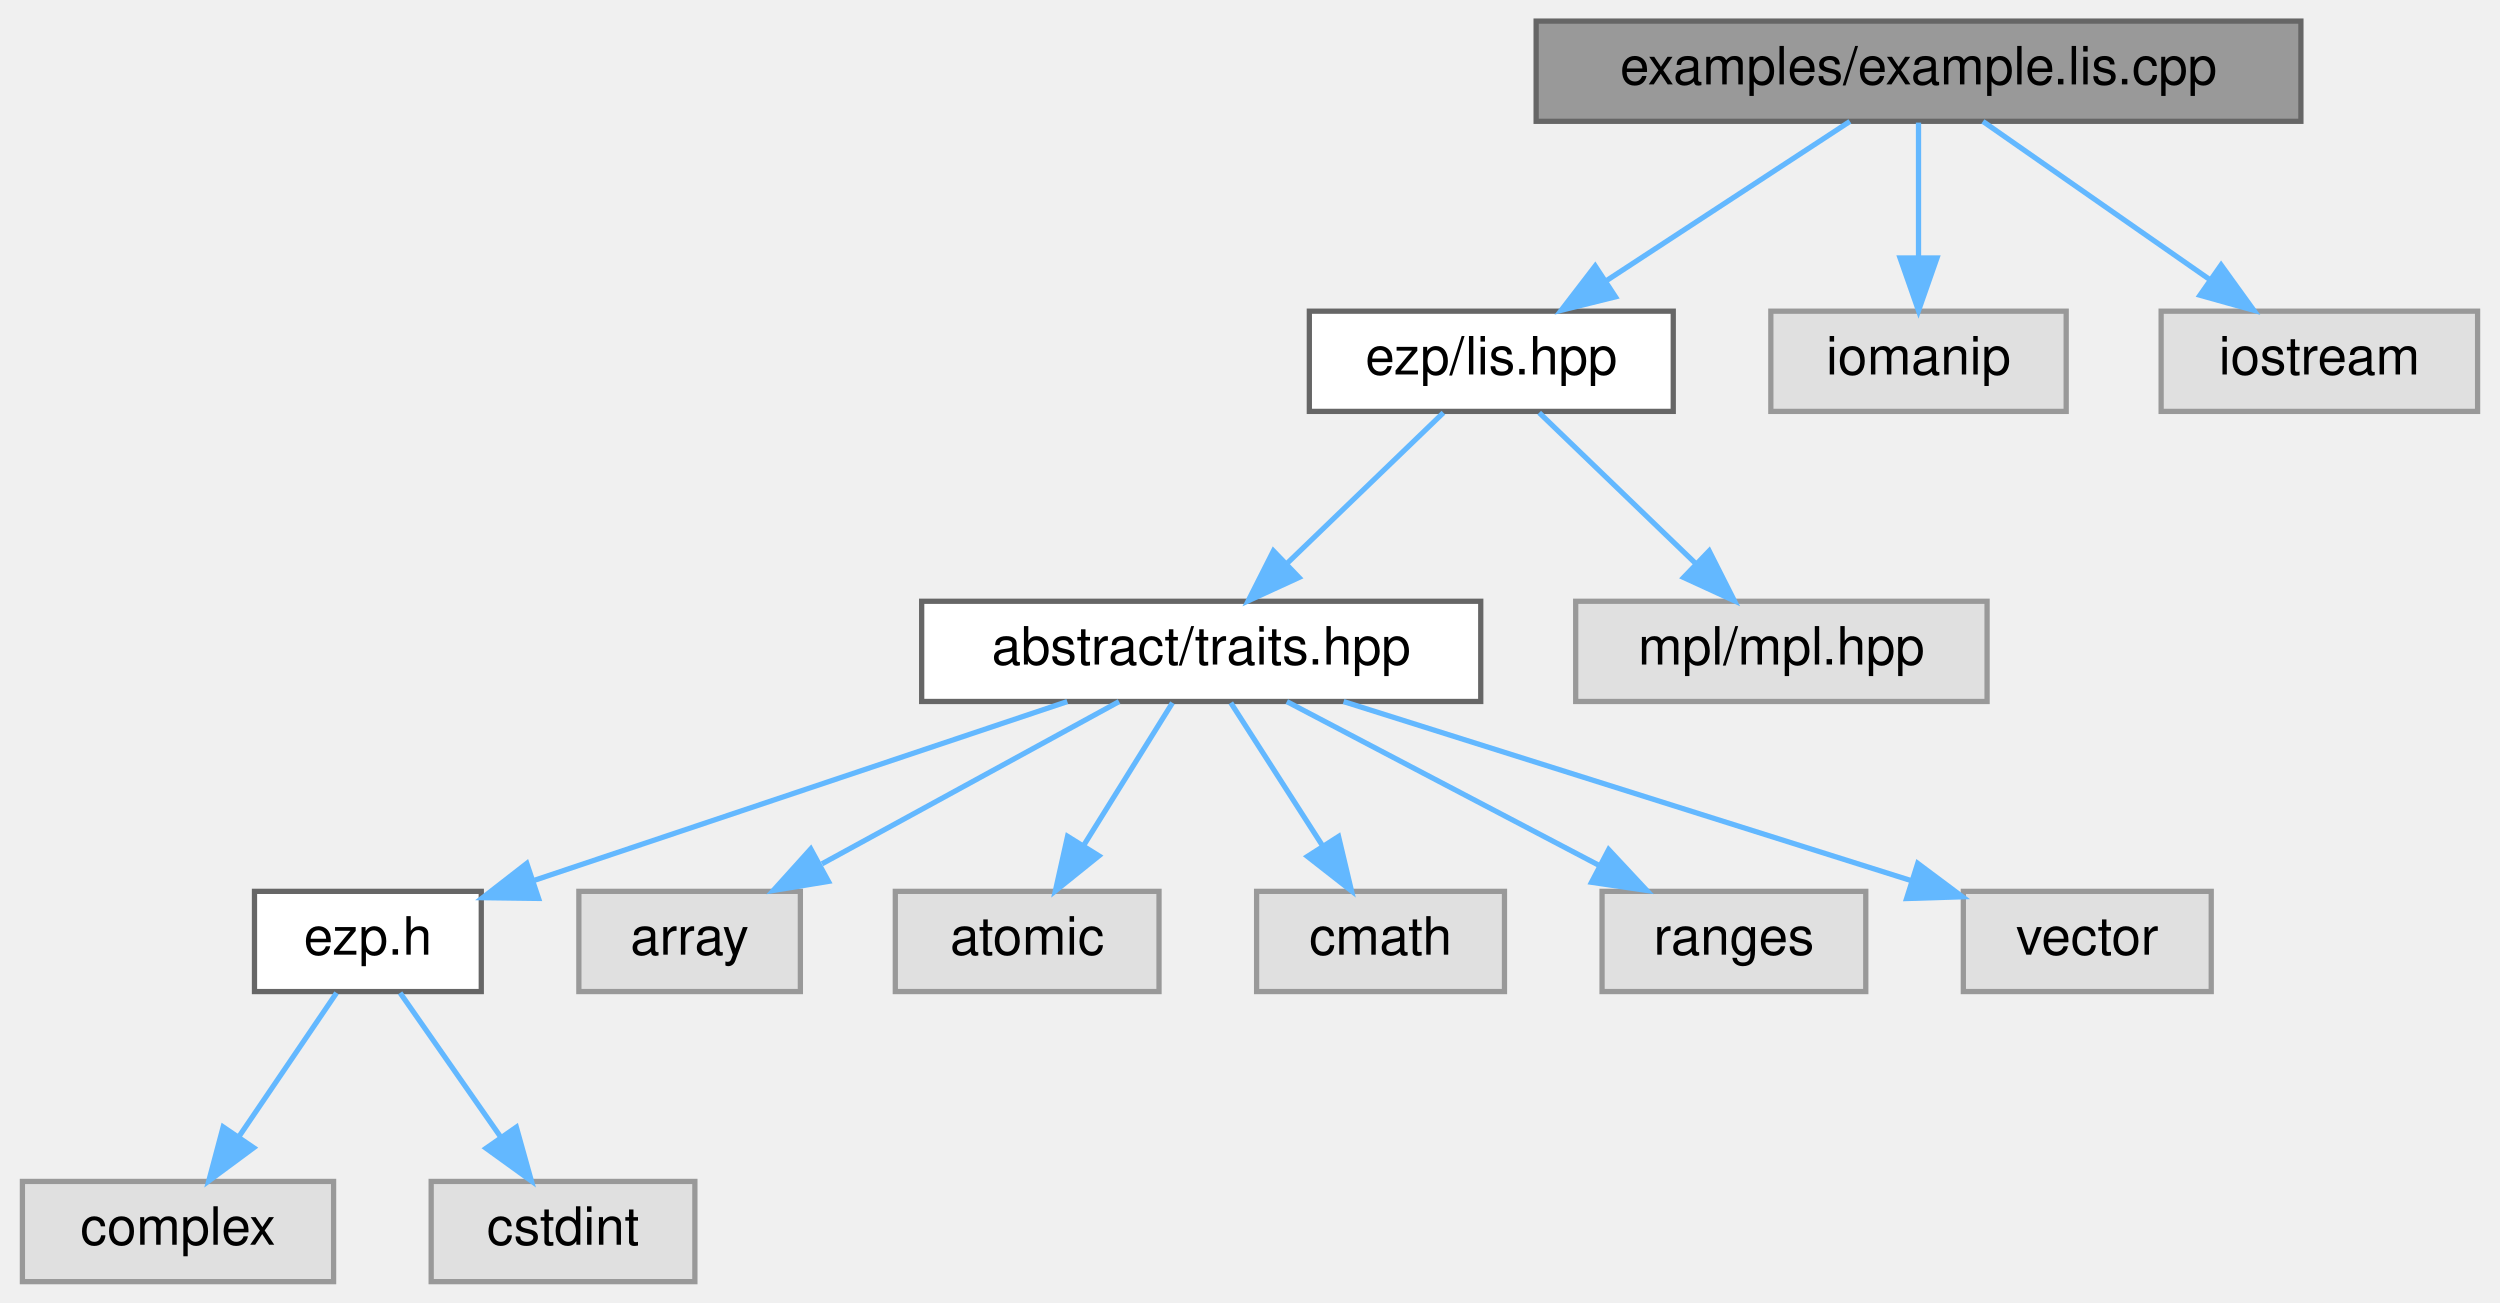
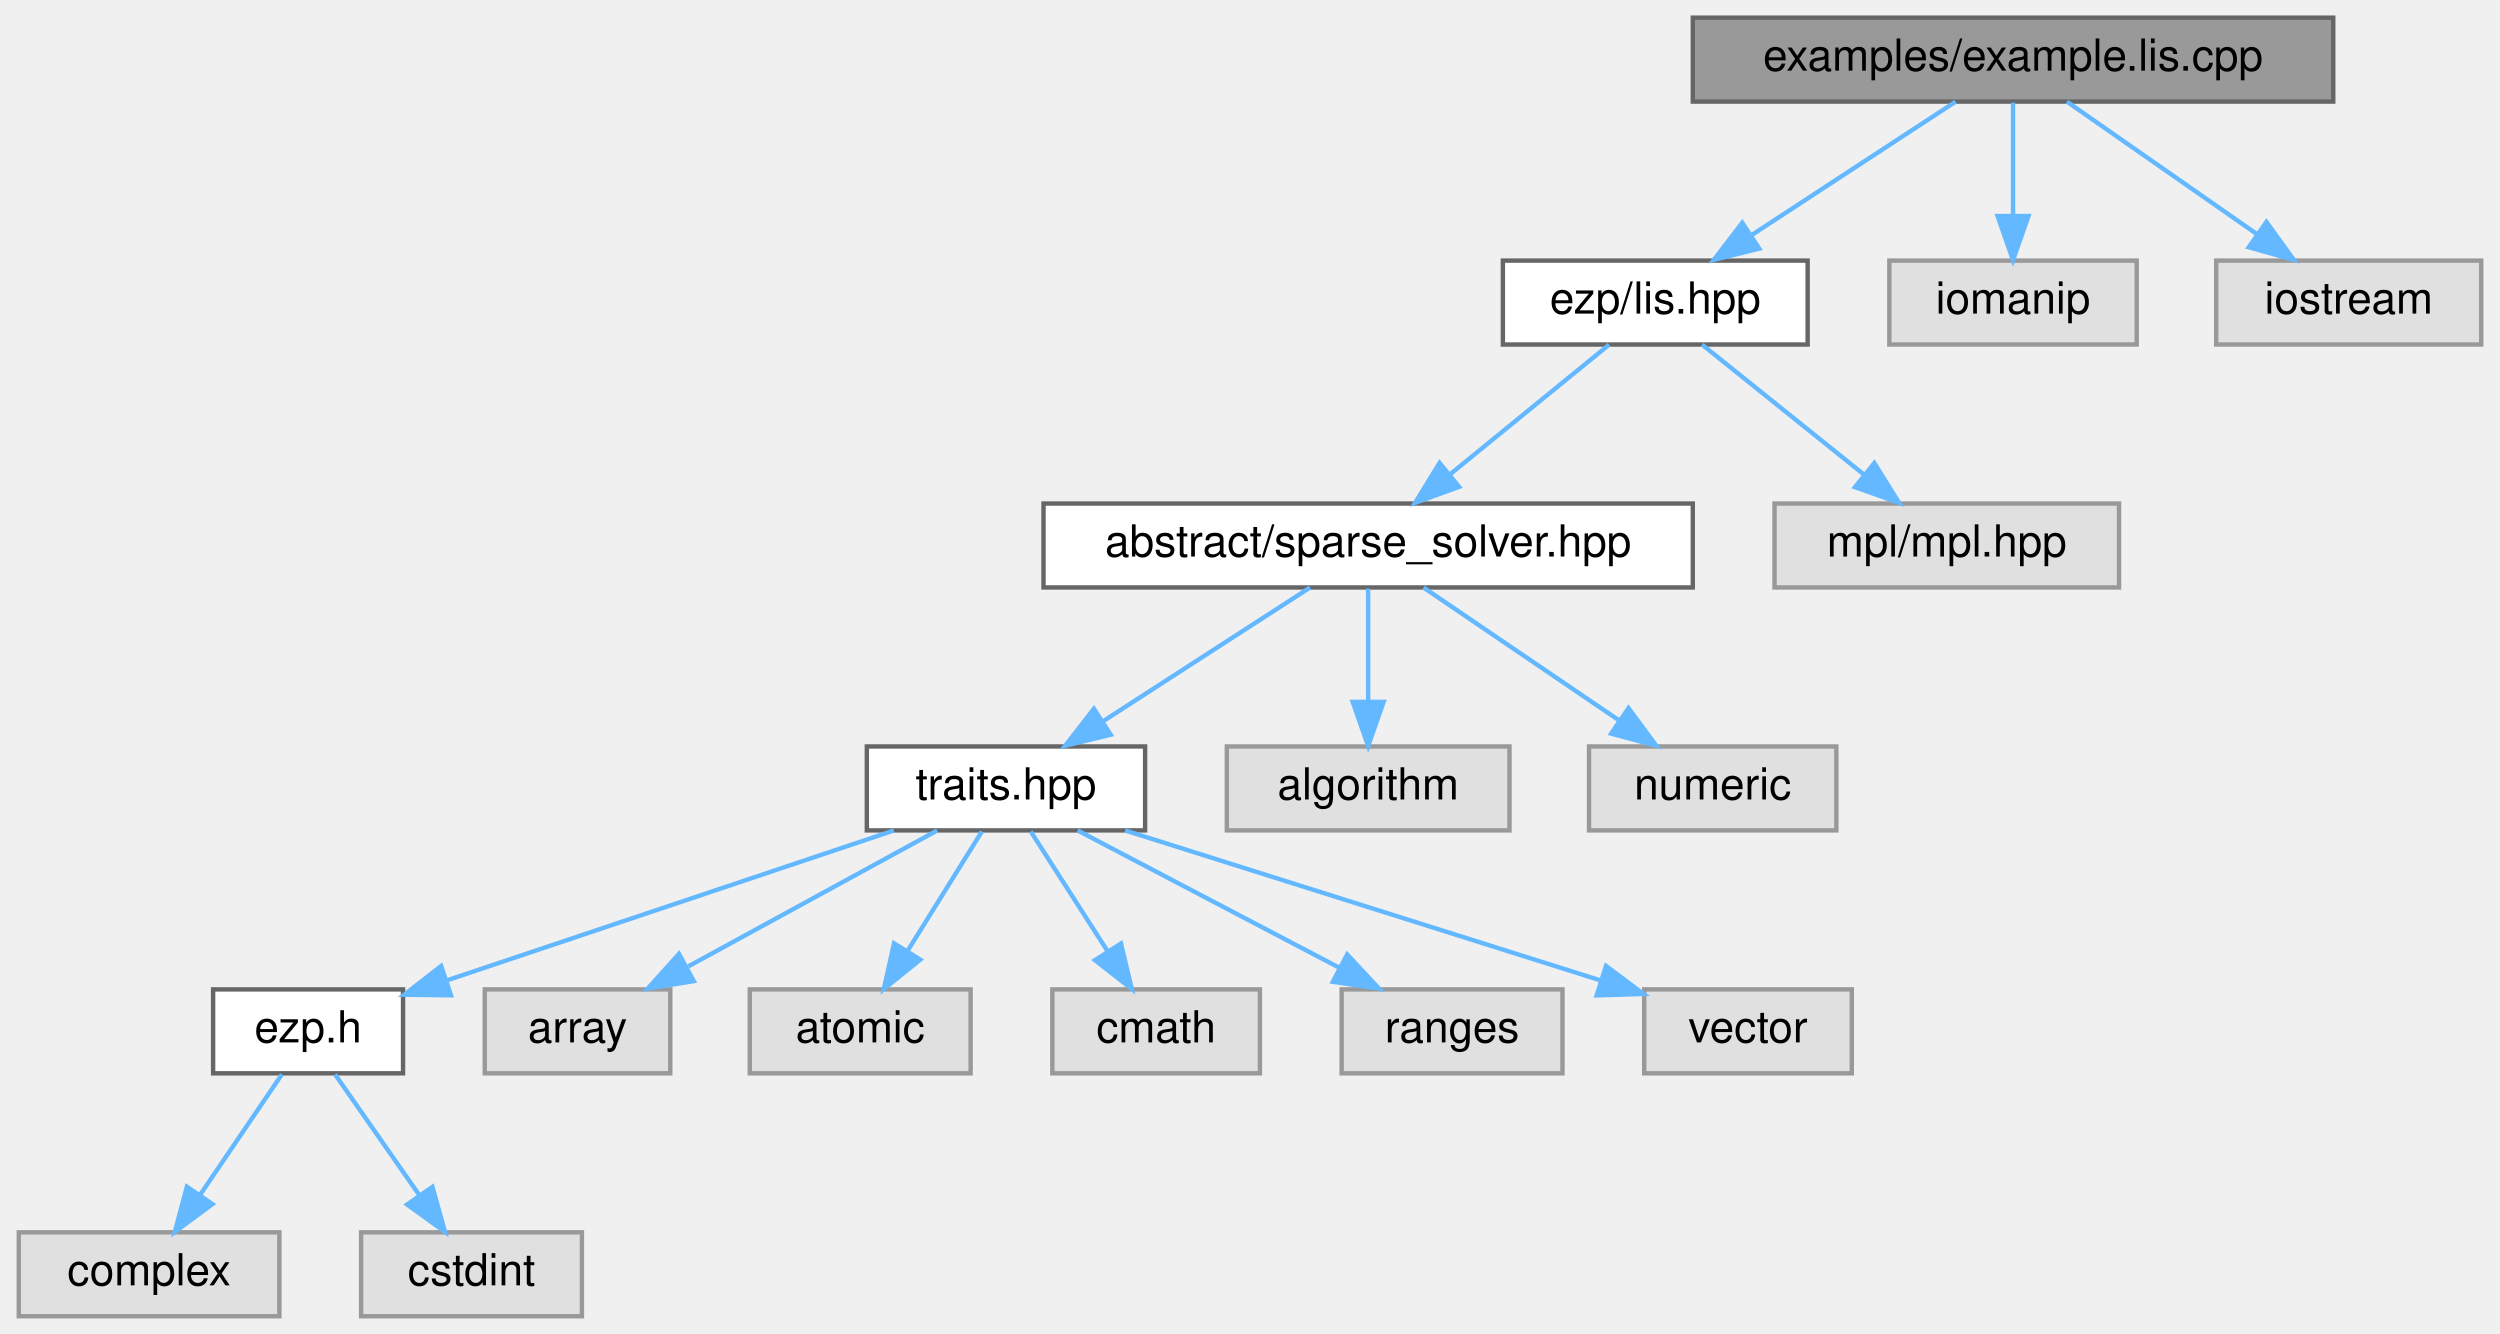
- <svg xmlns="http://www.w3.org/2000/svg" xmlns:xlink="http://www.w3.org/1999/xlink" width="474pt" height="247pt" viewBox="0.00 0.00 473.50 247.00">
-   <g id="graph0" class="graph" transform="scale(1 1) rotate(0) translate(4 243)">
+ <svg xmlns="http://www.w3.org/2000/svg" xmlns:xlink="http://www.w3.org/1999/xlink" width="566pt" height="302pt" viewBox="0.00 0.00 565.50 302.00">
+   <g id="graph0" class="graph" transform="scale(1 1) rotate(0) translate(4 298)">
    <g id="Node000001" class="node">
      <g id="a_Node000001">
        <a xlink:title="Example caller to the lis solver.">
-           <polygon fill="#999999" stroke="#666666" points="432,-239 287,-239 287,-220 432,-220 432,-239" />
-           <text text-anchor="middle" x="359.5" y="-227" font-family="Helvetica,sans-Serif" font-size="10.00">examples/example.lis.cpp</text>
+           <polygon fill="#999999" stroke="#666666" points="524,-294 379,-294 379,-275 524,-275 524,-294" />
+           <text text-anchor="middle" x="451.5" y="-282" font-family="Helvetica,sans-Serif" font-size="10.00">examples/example.lis.cpp</text>
        </a>
      </g>
    </g>
    <g id="Node000002" class="node">
      <g id="a_Node000002">
        <a xlink:href="../../dd/dd1/lis_8hpp.html" target="_top" xlink:title=" ">
-           <polygon fill="white" stroke="#666666" points="313,-184 244,-184 244,-165 313,-165 313,-184" />
-           <text text-anchor="middle" x="278.5" y="-172" font-family="Helvetica,sans-Serif" font-size="10.00">ezp/lis.hpp</text>
+           <polygon fill="white" stroke="#666666" points="405,-239 336,-239 336,-220 405,-220 405,-239" />
+           <text text-anchor="middle" x="370.5" y="-227" font-family="Helvetica,sans-Serif" font-size="10.00">ezp/lis.hpp</text>
        </a>
      </g>
    </g>
    <g id="edge1_Node000001_Node000002" class="edge">
      <g id="a_edge1_Node000001_Node000002">
        <a xlink:title=" ">
-           <path fill="none" stroke="#63b8ff" d="M346.49,-219.98C334.04,-211.84 315.04,-199.41 300.29,-189.76" />
-           <polygon fill="#63b8ff" stroke="#63b8ff" points="302.04,-186.72 291.75,-184.17 298.2,-192.57 302.04,-186.72" />
+           <path fill="none" stroke="#63b8ff" d="M438.49,-274.98C426.04,-266.84 407.04,-254.41 392.29,-244.76" />
+           <polygon fill="#63b8ff" stroke="#63b8ff" points="394.04,-241.72 383.75,-239.17 390.2,-247.57 394.04,-241.72" />
+         </a>
+       </g>
+     </g>
+     <g id="Node000016" class="node">
+       <g id="a_Node000016">
+         <a xlink:title=" ">
+           <polygon fill="#e0e0e0" stroke="#999999" points="479.5,-239 423.5,-239 423.5,-220 479.5,-220 479.5,-239" />
+           <text text-anchor="middle" x="451.5" y="-227" font-family="Helvetica,sans-Serif" font-size="10.00">iomanip</text>
+         </a>
+       </g>
+     </g>
+     <g id="edge15_Node000001_Node000016" class="edge">
+       <g id="a_edge15_Node000001_Node000016">
+         <a xlink:title=" ">
+           <path fill="none" stroke="#63b8ff" d="M451.5,-274.75C451.5,-267.8 451.5,-257.85 451.5,-249.13" />
+           <polygon fill="#63b8ff" stroke="#63b8ff" points="455,-249.09 451.5,-239.09 448,-249.09 455,-249.09" />
+         </a>
+       </g>
+     </g>
+     <g id="Node000017" class="node">
+       <g id="a_Node000017">
+         <a xlink:title=" ">
+           <polygon fill="#e0e0e0" stroke="#999999" points="557.5,-239 497.5,-239 497.5,-220 557.5,-220 557.5,-239" />
+           <text text-anchor="middle" x="527.5" y="-227" font-family="Helvetica,sans-Serif" font-size="10.00">iostream</text>
+         </a>
+       </g>
+     </g>
+     <g id="edge16_Node000001_Node000017" class="edge">
+       <g id="a_edge16_Node000001_Node000017">
+         <a xlink:title=" ">
+           <path fill="none" stroke="#63b8ff" d="M463.71,-274.98C475.28,-266.92 492.88,-254.65 506.66,-245.03" />
+           <polygon fill="#63b8ff" stroke="#63b8ff" points="508.87,-247.76 515.07,-239.17 504.86,-242.02 508.87,-247.76" />
+         </a>
+       </g>
+     </g>
+     <g id="Node000003" class="node">
+       <g id="a_Node000003">
+         <a xlink:href="../../db/d17/sparse__solver_8hpp_source.html" target="_top" xlink:title=" ">
+           <polygon fill="white" stroke="#666666" points="379,-184 232,-184 232,-165 379,-165 379,-184" />
+           <text text-anchor="middle" x="305.5" y="-172" font-family="Helvetica,sans-Serif" font-size="10.00">abstract/sparse_solver.hpp</text>
+         </a>
+       </g>
+     </g>
+     <g id="edge2_Node000002_Node000003" class="edge">
+       <g id="a_edge2_Node000002_Node000003">
+         <a xlink:title=" ">
+           <path fill="none" stroke="#63b8ff" d="M360.06,-219.98C350.35,-212.07 335.68,-200.11 324,-190.58" />
+           <polygon fill="#63b8ff" stroke="#63b8ff" points="326.1,-187.78 316.13,-184.17 321.67,-193.2 326.1,-187.78" />
+         </a>
+       </g>
+     </g>
+     <g id="Node000015" class="node">
+       <g id="a_Node000015">
+         <a xlink:title=" ">
+           <polygon fill="#e0e0e0" stroke="#999999" points="475.5,-184 397.5,-184 397.5,-165 475.5,-165 475.5,-184" />
+           <text text-anchor="middle" x="436.5" y="-172" font-family="Helvetica,sans-Serif" font-size="10.00">mpl/mpl.hpp</text>
+         </a>
+       </g>
+     </g>
+     <g id="edge14_Node000002_Node000015" class="edge">
+       <g id="a_edge14_Node000002_Node000015">
+         <a xlink:title=" ">
+           <path fill="none" stroke="#63b8ff" d="M381.1,-219.98C390.96,-212.07 405.85,-200.11 417.72,-190.58" />
+           <polygon fill="#63b8ff" stroke="#63b8ff" points="420.1,-193.16 425.7,-184.17 415.71,-187.7 420.1,-193.16" />
+         </a>
+       </g>
+     </g>
+     <g id="Node000004" class="node">
+       <g id="a_Node000004">
+         <a xlink:href="../../df/d73/traits_8hpp_source.html" target="_top" xlink:title=" ">
+           <polygon fill="white" stroke="#666666" points="255,-129 192,-129 192,-110 255,-110 255,-129" />
+           <text text-anchor="middle" x="223.5" y="-117" font-family="Helvetica,sans-Serif" font-size="10.00">traits.hpp</text>
+         </a>
+       </g>
+     </g>
+     <g id="edge3_Node000003_Node000004" class="edge">
+       <g id="a_edge3_Node000003_Node000004">
+         <a xlink:title=" ">
+           <path fill="none" stroke="#63b8ff" d="M292.33,-164.98C279.73,-156.84 260.5,-144.41 245.56,-134.76" />
+           <polygon fill="#63b8ff" stroke="#63b8ff" points="247.21,-131.66 236.91,-129.17 243.41,-137.54 247.21,-131.66" />
        </a>
      </g>
    </g>
    <g id="Node000013" class="node">
      <g id="a_Node000013">
        <a xlink:title=" ">
-           <polygon fill="#e0e0e0" stroke="#999999" points="387.5,-184 331.5,-184 331.5,-165 387.5,-165 387.5,-184" />
-           <text text-anchor="middle" x="359.5" y="-172" font-family="Helvetica,sans-Serif" font-size="10.00">iomanip</text>
-         </a>
-       </g>
-     </g>
-     <g id="edge12_Node000001_Node000013" class="edge">
-       <g id="a_edge12_Node000001_Node000013">
-         <a xlink:title=" ">
-           <path fill="none" stroke="#63b8ff" d="M359.5,-219.75C359.5,-212.8 359.5,-202.85 359.5,-194.13" />
-           <polygon fill="#63b8ff" stroke="#63b8ff" points="363,-194.09 359.5,-184.09 356,-194.09 363,-194.09" />
+           <polygon fill="#e0e0e0" stroke="#999999" points="337.5,-129 273.5,-129 273.5,-110 337.5,-110 337.5,-129" />
+           <text text-anchor="middle" x="305.5" y="-117" font-family="Helvetica,sans-Serif" font-size="10.00">algorithm</text>
+         </a>
+       </g>
+     </g>
+     <g id="edge12_Node000003_Node000013" class="edge">
+       <g id="a_edge12_Node000003_Node000013">
+         <a xlink:title=" ">
+           <path fill="none" stroke="#63b8ff" d="M305.5,-164.75C305.5,-157.8 305.5,-147.85 305.5,-139.13" />
+           <polygon fill="#63b8ff" stroke="#63b8ff" points="309,-139.09 305.5,-129.09 302,-139.09 309,-139.09" />
        </a>
      </g>
    </g>
    <g id="Node000014" class="node">
      <g id="a_Node000014">
        <a xlink:title=" ">
-           <polygon fill="#e0e0e0" stroke="#999999" points="465.5,-184 405.5,-184 405.5,-165 465.5,-165 465.5,-184" />
-           <text text-anchor="middle" x="435.5" y="-172" font-family="Helvetica,sans-Serif" font-size="10.00">iostream</text>
-         </a>
-       </g>
-     </g>
-     <g id="edge13_Node000001_Node000014" class="edge">
-       <g id="a_edge13_Node000001_Node000014">
-         <a xlink:title=" ">
-           <path fill="none" stroke="#63b8ff" d="M371.71,-219.98C383.28,-211.92 400.88,-199.65 414.66,-190.03" />
-           <polygon fill="#63b8ff" stroke="#63b8ff" points="416.87,-192.76 423.07,-184.17 412.86,-187.02 416.87,-192.76" />
-         </a>
-       </g>
-     </g>
-     <g id="Node000003" class="node">
-       <g id="a_Node000003">
-         <a xlink:href="../../df/d73/traits_8hpp_source.html" target="_top" xlink:title=" ">
-           <polygon fill="white" stroke="#666666" points="276.5,-129 170.5,-129 170.5,-110 276.5,-110 276.5,-129" />
-           <text text-anchor="middle" x="223.5" y="-117" font-family="Helvetica,sans-Serif" font-size="10.00">abstract/traits.hpp</text>
-         </a>
-       </g>
-     </g>
-     <g id="edge2_Node000002_Node000003" class="edge">
-       <g id="a_edge2_Node000002_Node000003">
-         <a xlink:title=" ">
-           <path fill="none" stroke="#63b8ff" d="M269.42,-164.75C261.41,-157.03 249.54,-145.6 239.88,-136.28" />
-           <polygon fill="#63b8ff" stroke="#63b8ff" points="242.04,-133.51 232.41,-129.09 237.19,-138.55 242.04,-133.51" />
-         </a>
-       </g>
-     </g>
-     <g id="Node000012" class="node">
-       <g id="a_Node000012">
-         <a xlink:title=" ">
-           <polygon fill="#e0e0e0" stroke="#999999" points="372.5,-129 294.5,-129 294.5,-110 372.5,-110 372.5,-129" />
-           <text text-anchor="middle" x="333.5" y="-117" font-family="Helvetica,sans-Serif" font-size="10.00">mpl/mpl.hpp</text>
-         </a>
-       </g>
-     </g>
-     <g id="edge11_Node000002_Node000012" class="edge">
-       <g id="a_edge11_Node000002_Node000012">
-         <a xlink:title=" ">
-           <path fill="none" stroke="#63b8ff" d="M287.58,-164.75C295.59,-157.03 307.46,-145.6 317.12,-136.28" />
-           <polygon fill="#63b8ff" stroke="#63b8ff" points="319.81,-138.55 324.59,-129.09 314.96,-133.51 319.81,-138.55" />
-         </a>
-       </g>
-     </g>
-     <g id="Node000004" class="node">
-       <g id="a_Node000004">
+           <polygon fill="#e0e0e0" stroke="#999999" points="411.5,-129 355.5,-129 355.5,-110 411.5,-110 411.5,-129" />
+           <text text-anchor="middle" x="383.5" y="-117" font-family="Helvetica,sans-Serif" font-size="10.00">numeric</text>
+         </a>
+       </g>
+     </g>
+     <g id="edge13_Node000003_Node000014" class="edge">
+       <g id="a_edge13_Node000003_Node000014">
+         <a xlink:title=" ">
+           <path fill="none" stroke="#63b8ff" d="M318.03,-164.98C329.9,-156.92 347.96,-144.65 362.11,-135.03" />
+           <polygon fill="#63b8ff" stroke="#63b8ff" points="364.44,-137.69 370.74,-129.17 360.5,-131.9 364.44,-137.69" />
+         </a>
+       </g>
+     </g>
+     <g id="Node000005" class="node">
+       <g id="a_Node000005">
        <a xlink:href="../../d1/d4c/ezp_8h_source.html" target="_top" xlink:title=" ">
          <polygon fill="white" stroke="#666666" points="87,-74 44,-74 44,-55 87,-55 87,-74" />
          <text text-anchor="middle" x="65.5" y="-62" font-family="Helvetica,sans-Serif" font-size="10.00">ezp.h</text>
        </a>
      </g>
    </g>
-     <g id="edge3_Node000003_Node000004" class="edge">
-       <g id="a_edge3_Node000003_Node000004">
+     <g id="edge4_Node000004_Node000005" class="edge">
+       <g id="a_edge4_Node000004_Node000005">
        <a xlink:title=" ">
          <path fill="none" stroke="#63b8ff" d="M198.11,-109.98C170.65,-100.77 126.81,-86.07 97.12,-76.11" />
          <polygon fill="#63b8ff" stroke="#63b8ff" points="97.86,-72.66 87.26,-72.8 95.63,-79.3 97.86,-72.66" />
        </a>
      </g>
    </g>
+     <g id="Node000008" class="node">
+       <g id="a_Node000008">
+         <a xlink:title=" ">
+           <polygon fill="#e0e0e0" stroke="#999999" points="147.5,-74 105.5,-74 105.5,-55 147.5,-55 147.5,-74" />
+           <text text-anchor="middle" x="126.5" y="-62" font-family="Helvetica,sans-Serif" font-size="10.00">array</text>
+         </a>
+       </g>
+     </g>
+     <g id="edge7_Node000004_Node000008" class="edge">
+       <g id="a_edge7_Node000004_Node000008">
+         <a xlink:title=" ">
+           <path fill="none" stroke="#63b8ff" d="M207.92,-109.98C192.73,-101.69 169.4,-88.94 151.6,-79.22" />
+           <polygon fill="#63b8ff" stroke="#63b8ff" points="152.82,-75.89 142.37,-74.17 149.47,-82.04 152.82,-75.89" />
+         </a>
+       </g>
+     </g>
+     <g id="Node000009" class="node">
+       <g id="a_Node000009">
+         <a xlink:title=" ">
+           <polygon fill="#e0e0e0" stroke="#999999" points="215.5,-74 165.5,-74 165.5,-55 215.5,-55 215.5,-74" />
+           <text text-anchor="middle" x="190.5" y="-62" font-family="Helvetica,sans-Serif" font-size="10.00">atomic</text>
+         </a>
+       </g>
+     </g>
+     <g id="edge8_Node000004_Node000009" class="edge">
+       <g id="a_edge8_Node000004_Node000009">
+         <a xlink:title=" ">
+           <path fill="none" stroke="#63b8ff" d="M218.05,-109.75C213.49,-102.42 206.83,-91.73 201.21,-82.7" />
+           <polygon fill="#63b8ff" stroke="#63b8ff" points="204.1,-80.73 195.85,-74.09 198.16,-84.43 204.1,-80.73" />
+         </a>
+       </g>
+     </g>
+     <g id="Node000010" class="node">
+       <g id="a_Node000010">
+         <a xlink:title=" ">
+           <polygon fill="#e0e0e0" stroke="#999999" points="281,-74 234,-74 234,-55 281,-55 281,-74" />
+           <text text-anchor="middle" x="257.5" y="-62" font-family="Helvetica,sans-Serif" font-size="10.00">cmath</text>
+         </a>
+       </g>
+     </g>
+     <g id="edge9_Node000004_Node000010" class="edge">
+       <g id="a_edge9_Node000004_Node000010">
+         <a xlink:title=" ">
+           <path fill="none" stroke="#63b8ff" d="M229.11,-109.75C233.82,-102.42 240.67,-91.73 246.47,-82.7" />
+           <polygon fill="#63b8ff" stroke="#63b8ff" points="249.54,-84.4 251.99,-74.09 243.64,-80.62 249.54,-84.4" />
+         </a>
+       </g>
+     </g>
+     <g id="Node000011" class="node">
+       <g id="a_Node000011">
+         <a xlink:title=" ">
+           <polygon fill="#e0e0e0" stroke="#999999" points="349.5,-74 299.5,-74 299.5,-55 349.5,-55 349.5,-74" />
+           <text text-anchor="middle" x="324.5" y="-62" font-family="Helvetica,sans-Serif" font-size="10.00">ranges</text>
+         </a>
+       </g>
+     </g>
+     <g id="edge10_Node000004_Node000011" class="edge">
+       <g id="a_edge10_Node000004_Node000011">
+         <a xlink:title=" ">
+           <path fill="none" stroke="#63b8ff" d="M239.73,-109.98C255.68,-101.61 280.28,-88.7 298.88,-78.95" />
+           <polygon fill="#63b8ff" stroke="#63b8ff" points="300.75,-81.92 307.98,-74.17 297.5,-75.72 300.75,-81.92" />
+         </a>
+       </g>
+     </g>
+     <g id="Node000012" class="node">
+       <g id="a_Node000012">
+         <a xlink:title=" ">
+           <polygon fill="#e0e0e0" stroke="#999999" points="415,-74 368,-74 368,-55 415,-55 415,-74" />
+           <text text-anchor="middle" x="391.5" y="-62" font-family="Helvetica,sans-Serif" font-size="10.00">vector</text>
+         </a>
+       </g>
+     </g>
+     <g id="edge11_Node000004_Node000012" class="edge">
+       <g id="a_edge11_Node000004_Node000012">
+         <a xlink:title=" ">
+           <path fill="none" stroke="#63b8ff" d="M250.49,-109.98C279.79,-100.74 326.59,-85.98 358.16,-76.02" />
+           <polygon fill="#63b8ff" stroke="#63b8ff" points="359.35,-79.31 367.83,-72.97 357.24,-72.64 359.35,-79.31" />
+         </a>
+       </g>
+     </g>
+     <g id="Node000006" class="node">
+       <g id="a_Node000006">
+         <a xlink:title=" ">
+           <polygon fill="#e0e0e0" stroke="#999999" points="59,-19 0,-19 0,0 59,0 59,-19" />
+           <text text-anchor="middle" x="29.5" y="-7" font-family="Helvetica,sans-Serif" font-size="10.00">complex</text>
+         </a>
+       </g>
+     </g>
+     <g id="edge5_Node000005_Node000006" class="edge">
+       <g id="a_edge5_Node000005_Node000006">
+         <a xlink:title=" ">
+           <path fill="none" stroke="#63b8ff" d="M59.56,-54.75C54.52,-47.34 47.16,-36.5 40.99,-27.41" />
+           <polygon fill="#63b8ff" stroke="#63b8ff" points="43.85,-25.39 35.33,-19.09 38.06,-29.33 43.85,-25.39" />
+         </a>
+       </g>
+     </g>
    <g id="Node000007" class="node">
      <g id="a_Node000007">
        <a xlink:title=" ">
-           <polygon fill="#e0e0e0" stroke="#999999" points="147.5,-74 105.5,-74 105.5,-55 147.5,-55 147.5,-74" />
-           <text text-anchor="middle" x="126.5" y="-62" font-family="Helvetica,sans-Serif" font-size="10.00">array</text>
-         </a>
-       </g>
-     </g>
-     <g id="edge6_Node000003_Node000007" class="edge">
-       <g id="a_edge6_Node000003_Node000007">
-         <a xlink:title=" ">
-           <path fill="none" stroke="#63b8ff" d="M207.92,-109.98C192.73,-101.69 169.4,-88.94 151.6,-79.22" />
-           <polygon fill="#63b8ff" stroke="#63b8ff" points="152.82,-75.89 142.37,-74.17 149.47,-82.04 152.82,-75.89" />
-         </a>
-       </g>
-     </g>
-     <g id="Node000008" class="node">
-       <g id="a_Node000008">
-         <a xlink:title=" ">
-           <polygon fill="#e0e0e0" stroke="#999999" points="215.5,-74 165.5,-74 165.5,-55 215.5,-55 215.5,-74" />
-           <text text-anchor="middle" x="190.5" y="-62" font-family="Helvetica,sans-Serif" font-size="10.00">atomic</text>
-         </a>
-       </g>
-     </g>
-     <g id="edge7_Node000003_Node000008" class="edge">
-       <g id="a_edge7_Node000003_Node000008">
-         <a xlink:title=" ">
-           <path fill="none" stroke="#63b8ff" d="M218.05,-109.75C213.49,-102.42 206.83,-91.73 201.21,-82.7" />
-           <polygon fill="#63b8ff" stroke="#63b8ff" points="204.1,-80.73 195.85,-74.09 198.16,-84.43 204.1,-80.73" />
-         </a>
-       </g>
-     </g>
-     <g id="Node000009" class="node">
-       <g id="a_Node000009">
-         <a xlink:title=" ">
-           <polygon fill="#e0e0e0" stroke="#999999" points="281,-74 234,-74 234,-55 281,-55 281,-74" />
-           <text text-anchor="middle" x="257.5" y="-62" font-family="Helvetica,sans-Serif" font-size="10.00">cmath</text>
-         </a>
-       </g>
-     </g>
-     <g id="edge8_Node000003_Node000009" class="edge">
-       <g id="a_edge8_Node000003_Node000009">
-         <a xlink:title=" ">
-           <path fill="none" stroke="#63b8ff" d="M229.11,-109.75C233.82,-102.42 240.67,-91.73 246.47,-82.7" />
-           <polygon fill="#63b8ff" stroke="#63b8ff" points="249.54,-84.4 251.99,-74.09 243.64,-80.62 249.54,-84.4" />
-         </a>
-       </g>
-     </g>
-     <g id="Node000010" class="node">
-       <g id="a_Node000010">
-         <a xlink:title=" ">
-           <polygon fill="#e0e0e0" stroke="#999999" points="349.5,-74 299.5,-74 299.5,-55 349.5,-55 349.5,-74" />
-           <text text-anchor="middle" x="324.5" y="-62" font-family="Helvetica,sans-Serif" font-size="10.00">ranges</text>
-         </a>
-       </g>
-     </g>
-     <g id="edge9_Node000003_Node000010" class="edge">
-       <g id="a_edge9_Node000003_Node000010">
-         <a xlink:title=" ">
-           <path fill="none" stroke="#63b8ff" d="M239.73,-109.98C255.68,-101.61 280.28,-88.7 298.88,-78.95" />
-           <polygon fill="#63b8ff" stroke="#63b8ff" points="300.75,-81.92 307.98,-74.17 297.5,-75.72 300.75,-81.92" />
-         </a>
-       </g>
-     </g>
-     <g id="Node000011" class="node">
-       <g id="a_Node000011">
-         <a xlink:title=" ">
-           <polygon fill="#e0e0e0" stroke="#999999" points="415,-74 368,-74 368,-55 415,-55 415,-74" />
-           <text text-anchor="middle" x="391.5" y="-62" font-family="Helvetica,sans-Serif" font-size="10.00">vector</text>
-         </a>
-       </g>
-     </g>
-     <g id="edge10_Node000003_Node000011" class="edge">
-       <g id="a_edge10_Node000003_Node000011">
-         <a xlink:title=" ">
-           <path fill="none" stroke="#63b8ff" d="M250.49,-109.98C279.79,-100.74 326.59,-85.98 358.16,-76.02" />
-           <polygon fill="#63b8ff" stroke="#63b8ff" points="359.35,-79.31 367.83,-72.97 357.24,-72.64 359.35,-79.31" />
-         </a>
-       </g>
-     </g>
-     <g id="Node000005" class="node">
-       <g id="a_Node000005">
-         <a xlink:title=" ">
-           <polygon fill="#e0e0e0" stroke="#999999" points="59,-19 0,-19 0,0 59,0 59,-19" />
-           <text text-anchor="middle" x="29.5" y="-7" font-family="Helvetica,sans-Serif" font-size="10.00">complex</text>
-         </a>
-       </g>
-     </g>
-     <g id="edge4_Node000004_Node000005" class="edge">
-       <g id="a_edge4_Node000004_Node000005">
-         <a xlink:title=" ">
-           <path fill="none" stroke="#63b8ff" d="M59.56,-54.75C54.52,-47.34 47.16,-36.5 40.99,-27.41" />
-           <polygon fill="#63b8ff" stroke="#63b8ff" points="43.85,-25.39 35.33,-19.09 38.06,-29.33 43.85,-25.39" />
-         </a>
-       </g>
-     </g>
-     <g id="Node000006" class="node">
-       <g id="a_Node000006">
-         <a xlink:title=" ">
          <polygon fill="#e0e0e0" stroke="#999999" points="127.5,-19 77.5,-19 77.5,0 127.5,0 127.5,-19" />
          <text text-anchor="middle" x="102.5" y="-7" font-family="Helvetica,sans-Serif" font-size="10.00">cstdint</text>
        </a>
      </g>
    </g>
-     <g id="edge5_Node000004_Node000006" class="edge">
-       <g id="a_edge5_Node000004_Node000006">
+     <g id="edge6_Node000005_Node000007" class="edge">
+       <g id="a_edge6_Node000005_Node000007">
        <a xlink:title=" ">
          <path fill="none" stroke="#63b8ff" d="M71.61,-54.75C76.78,-47.34 84.35,-36.5 90.69,-27.41" />
          <polygon fill="#63b8ff" stroke="#63b8ff" points="93.65,-29.29 96.5,-19.09 87.91,-25.29 93.65,-29.29" />
        </a>
      </g>
    </g>
  </g>
</svg>
